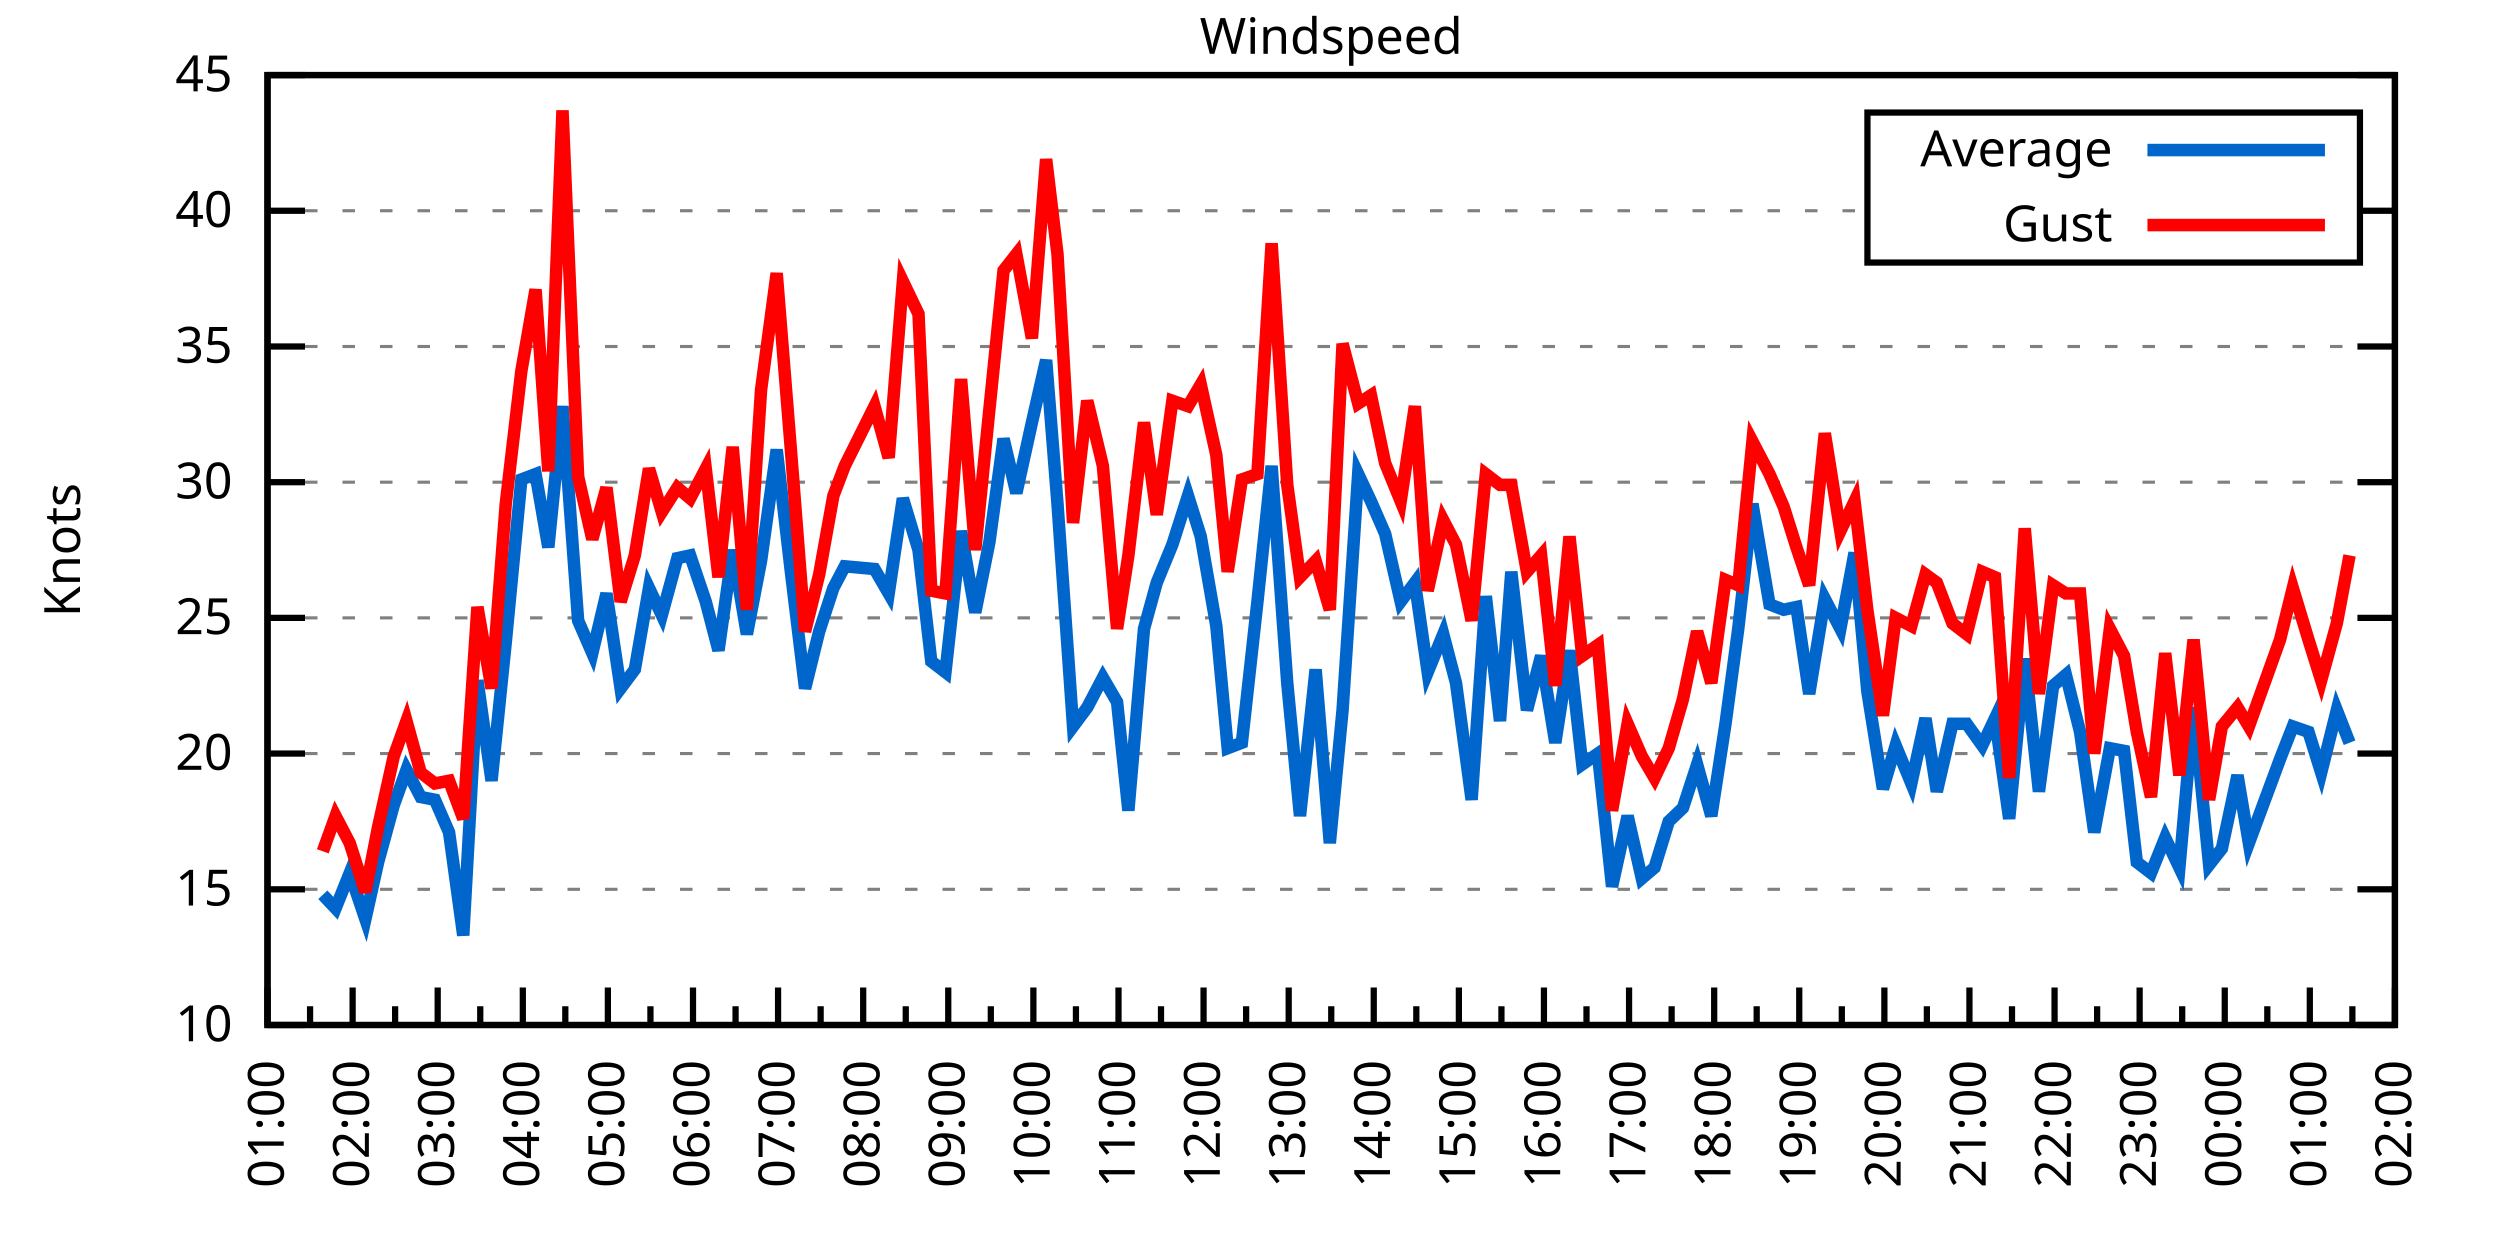
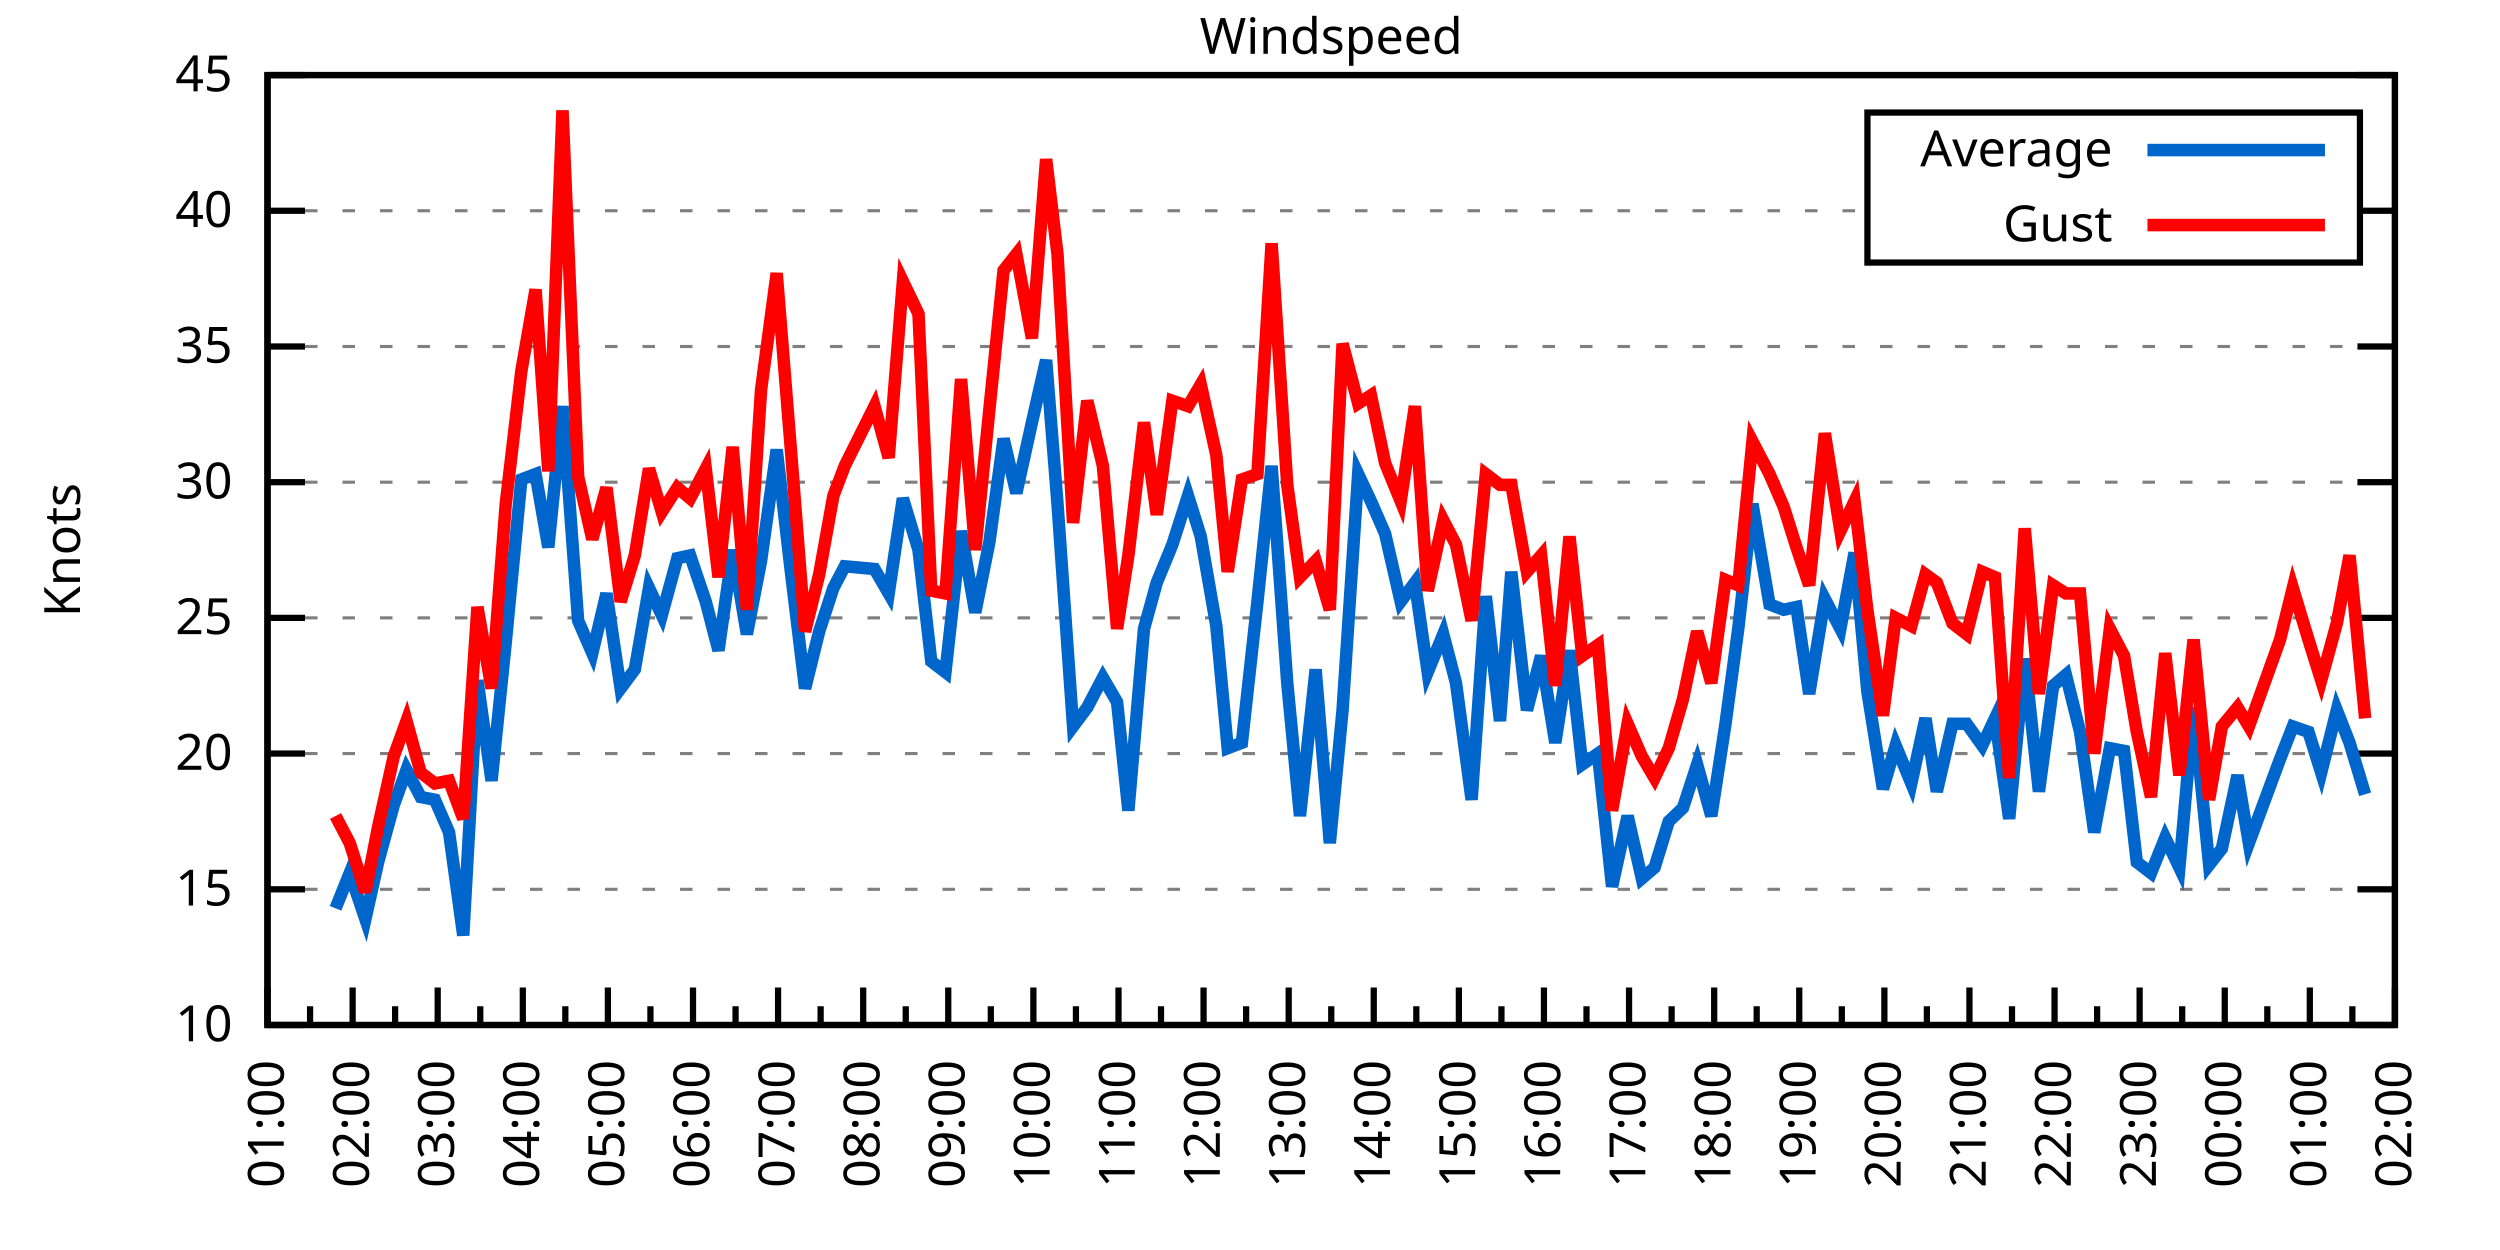
<svg xmlns="http://www.w3.org/2000/svg" xmlns:xlink="http://www.w3.org/1999/xlink" width="400" height="200" viewBox="0 0 400 200">
  <g id="gnuplot_canvas">
    <rect x="0" y="0" width="400" height="200" fill="none" />
    <defs>
      <circle id="gpDot" r="0.5" stroke-width="0.5" stroke="currentColor" />
      <path id="gpPt0" stroke-width="0.333" stroke="currentColor" d="M-1,0 h2 M0,-1 v2" />
      <path id="gpPt1" stroke-width="0.333" stroke="currentColor" d="M-1,-1 L1,1 M1,-1 L-1,1" />
      <path id="gpPt2" stroke-width="0.333" stroke="currentColor" d="M-1,0 L1,0 M0,-1 L0,1 M-1,-1 L1,1 M-1,1 L1,-1" />
      <rect id="gpPt3" stroke-width="0.333" stroke="currentColor" x="-1" y="-1" width="2" height="2" />
      <rect id="gpPt4" stroke-width="0.333" stroke="currentColor" fill="currentColor" x="-1" y="-1" width="2" height="2" />
      <circle id="gpPt5" stroke-width="0.333" stroke="currentColor" cx="0" cy="0" r="1" />
      <use xlink:href="#gpPt5" id="gpPt6" fill="currentColor" stroke="none" />
      <path id="gpPt7" stroke-width="0.333" stroke="currentColor" d="M0,-1.33 L-1.33,0.67 L1.33,0.67 z" />
      <use xlink:href="#gpPt7" id="gpPt8" fill="currentColor" stroke="none" />
      <use xlink:href="#gpPt7" id="gpPt9" stroke="currentColor" transform="rotate(180)" />
      <use xlink:href="#gpPt9" id="gpPt10" fill="currentColor" stroke="none" />
      <use xlink:href="#gpPt3" id="gpPt11" stroke="currentColor" transform="rotate(45)" />
      <use xlink:href="#gpPt11" id="gpPt12" fill="currentColor" stroke="none" />
      <path id="gpPt13" stroke-width="0.333" stroke="currentColor" d="M0,1.330 L1.265,0.411 L0.782,-1.067 L-0.782,-1.076 L-1.265,0.411 z" />
      <use xlink:href="#gpPt13" id="gpPt14" fill="currentColor" stroke="none" />
      <filter id="textbox" filterUnits="objectBoundingBox" x="0" y="0" height="1" width="1">
        <feFlood flood-color="white" flood-opacity="1" result="bgnd" />
        <feComposite in="SourceGraphic" in2="bgnd" operator="atop" />
      </filter>
      <filter id="greybox" filterUnits="objectBoundingBox" x="0" y="0" height="1" width="1">
        <feFlood flood-color="lightgrey" flood-opacity="1" result="grey" />
        <feComposite in="SourceGraphic" in2="grey" operator="atop" />
      </filter>
    </defs>
    <g fill="none" color="white" stroke="currentColor" stroke-width="1.00" stroke-linecap="butt" stroke-linejoin="miter">
</g>
    <g fill="none" color="black" stroke="currentColor" stroke-width="1.00" stroke-linecap="butt" stroke-linejoin="miter">
      <g stroke="none" shape-rendering="crispEdges">
        <polygon fill="rgb(255, 255, 255)" points="42.80,164.00 383.18,164.00 383.18,12.02 42.80,12.02 " />
      </g>
    </g>
    <g fill="none" color="black" stroke="currentColor" stroke-width="1.00" stroke-linecap="butt" stroke-linejoin="miter">
</g>
    <g fill="none" color="black" stroke="black" stroke-width="0.50" stroke-linecap="butt" stroke-linejoin="miter">
</g>
    <g fill="none" color="gray" stroke="currentColor" stroke-width="0.50" stroke-linecap="butt" stroke-linejoin="miter">
      <path stroke="gray" stroke-dasharray="2,4" class="gridline" d="M42.80,164.00 L383.19,164.00  " />
    </g>
    <g fill="none" color="gray" stroke="gray" stroke-width="1.00" stroke-linecap="butt" stroke-linejoin="miter">
</g>
    <g fill="none" color="black" stroke="currentColor" stroke-width="1.00" stroke-linecap="butt" stroke-linejoin="miter">
      <path stroke="black" d="M42.80,164.00 L48.80,164.00 M383.19,164.00 L377.19,164.00  " />
      <g transform="translate(37.20,166.60)" stroke="none" fill="black" font-family="Sans" font-size="8.00" text-anchor="end">
        <text>
          <tspan font-family="Sans"> 10</tspan>
        </text>
      </g>
    </g>
    <g fill="none" color="black" stroke="currentColor" stroke-width="1.00" stroke-linecap="butt" stroke-linejoin="miter">
</g>
    <g fill="none" color="black" stroke="black" stroke-width="0.50" stroke-linecap="butt" stroke-linejoin="miter">
</g>
    <g fill="none" color="gray" stroke="currentColor" stroke-width="0.50" stroke-linecap="butt" stroke-linejoin="miter">
      <path stroke="gray" stroke-dasharray="2,4" class="gridline" d="M42.80,142.29 L383.19,142.29  " />
    </g>
    <g fill="none" color="gray" stroke="gray" stroke-width="1.00" stroke-linecap="butt" stroke-linejoin="miter">
</g>
    <g fill="none" color="black" stroke="currentColor" stroke-width="1.00" stroke-linecap="butt" stroke-linejoin="miter">
      <path stroke="black" d="M42.80,142.29 L48.80,142.29 M383.19,142.29 L377.19,142.29  " />
      <g transform="translate(37.20,144.89)" stroke="none" fill="black" font-family="Sans" font-size="8.00" text-anchor="end">
        <text>
          <tspan font-family="Sans"> 15</tspan>
        </text>
      </g>
    </g>
    <g fill="none" color="black" stroke="currentColor" stroke-width="1.00" stroke-linecap="butt" stroke-linejoin="miter">
</g>
    <g fill="none" color="black" stroke="black" stroke-width="0.50" stroke-linecap="butt" stroke-linejoin="miter">
</g>
    <g fill="none" color="gray" stroke="currentColor" stroke-width="0.50" stroke-linecap="butt" stroke-linejoin="miter">
      <path stroke="gray" stroke-dasharray="2,4" class="gridline" d="M42.80,120.57 L383.19,120.57  " />
    </g>
    <g fill="none" color="gray" stroke="gray" stroke-width="1.00" stroke-linecap="butt" stroke-linejoin="miter">
</g>
    <g fill="none" color="black" stroke="currentColor" stroke-width="1.00" stroke-linecap="butt" stroke-linejoin="miter">
      <path stroke="black" d="M42.80,120.57 L48.80,120.57 M383.19,120.57 L377.19,120.57  " />
      <g transform="translate(37.20,123.17)" stroke="none" fill="black" font-family="Sans" font-size="8.00" text-anchor="end">
        <text>
          <tspan font-family="Sans"> 20</tspan>
        </text>
      </g>
    </g>
    <g fill="none" color="black" stroke="currentColor" stroke-width="1.00" stroke-linecap="butt" stroke-linejoin="miter">
</g>
    <g fill="none" color="black" stroke="black" stroke-width="0.50" stroke-linecap="butt" stroke-linejoin="miter">
</g>
    <g fill="none" color="gray" stroke="currentColor" stroke-width="0.50" stroke-linecap="butt" stroke-linejoin="miter">
      <path stroke="gray" stroke-dasharray="2,4" class="gridline" d="M42.80,98.86 L383.19,98.86  " />
    </g>
    <g fill="none" color="gray" stroke="gray" stroke-width="1.00" stroke-linecap="butt" stroke-linejoin="miter">
</g>
    <g fill="none" color="black" stroke="currentColor" stroke-width="1.00" stroke-linecap="butt" stroke-linejoin="miter">
      <path stroke="black" d="M42.80,98.86 L48.80,98.86 M383.19,98.86 L377.19,98.86  " />
      <g transform="translate(37.20,101.46)" stroke="none" fill="black" font-family="Sans" font-size="8.00" text-anchor="end">
        <text>
          <tspan font-family="Sans"> 25</tspan>
        </text>
      </g>
    </g>
    <g fill="none" color="black" stroke="currentColor" stroke-width="1.00" stroke-linecap="butt" stroke-linejoin="miter">
</g>
    <g fill="none" color="black" stroke="black" stroke-width="0.50" stroke-linecap="butt" stroke-linejoin="miter">
</g>
    <g fill="none" color="gray" stroke="currentColor" stroke-width="0.50" stroke-linecap="butt" stroke-linejoin="miter">
      <path stroke="gray" stroke-dasharray="2,4" class="gridline" d="M42.80,77.15 L383.19,77.15  " />
    </g>
    <g fill="none" color="gray" stroke="gray" stroke-width="1.00" stroke-linecap="butt" stroke-linejoin="miter">
</g>
    <g fill="none" color="black" stroke="currentColor" stroke-width="1.00" stroke-linecap="butt" stroke-linejoin="miter">
      <path stroke="black" d="M42.80,77.15 L48.80,77.15 M383.19,77.15 L377.19,77.15  " />
      <g transform="translate(37.20,79.75)" stroke="none" fill="black" font-family="Sans" font-size="8.00" text-anchor="end">
        <text>
          <tspan font-family="Sans"> 30</tspan>
        </text>
      </g>
    </g>
    <g fill="none" color="black" stroke="currentColor" stroke-width="1.00" stroke-linecap="butt" stroke-linejoin="miter">
</g>
    <g fill="none" color="black" stroke="black" stroke-width="0.50" stroke-linecap="butt" stroke-linejoin="miter">
</g>
    <g fill="none" color="gray" stroke="currentColor" stroke-width="0.50" stroke-linecap="butt" stroke-linejoin="miter">
      <path stroke="gray" stroke-dasharray="2,4" class="gridline" d="M42.80,55.44 L383.19,55.44  " />
    </g>
    <g fill="none" color="gray" stroke="gray" stroke-width="1.00" stroke-linecap="butt" stroke-linejoin="miter">
</g>
    <g fill="none" color="black" stroke="currentColor" stroke-width="1.00" stroke-linecap="butt" stroke-linejoin="miter">
      <path stroke="black" d="M42.80,55.44 L48.80,55.44 M383.19,55.44 L377.19,55.44  " />
      <g transform="translate(37.20,58.04)" stroke="none" fill="black" font-family="Sans" font-size="8.00" text-anchor="end">
        <text>
          <tspan font-family="Sans"> 35</tspan>
        </text>
      </g>
    </g>
    <g fill="none" color="black" stroke="currentColor" stroke-width="1.00" stroke-linecap="butt" stroke-linejoin="miter">
</g>
    <g fill="none" color="black" stroke="black" stroke-width="0.50" stroke-linecap="butt" stroke-linejoin="miter">
</g>
    <g fill="none" color="gray" stroke="currentColor" stroke-width="0.50" stroke-linecap="butt" stroke-linejoin="miter">
      <path stroke="gray" stroke-dasharray="2,4" class="gridline" d="M42.80,33.72 L298.79,33.72 M377.59,33.72 L383.19,33.72  " />
    </g>
    <g fill="none" color="gray" stroke="gray" stroke-width="1.00" stroke-linecap="butt" stroke-linejoin="miter">
</g>
    <g fill="none" color="black" stroke="currentColor" stroke-width="1.00" stroke-linecap="butt" stroke-linejoin="miter">
      <path stroke="black" d="M42.80,33.72 L48.80,33.72 M383.19,33.72 L377.19,33.72  " />
      <g transform="translate(37.20,36.32)" stroke="none" fill="black" font-family="Sans" font-size="8.00" text-anchor="end">
        <text>
          <tspan font-family="Sans"> 40</tspan>
        </text>
      </g>
    </g>
    <g fill="none" color="black" stroke="currentColor" stroke-width="1.00" stroke-linecap="butt" stroke-linejoin="miter">
</g>
    <g fill="none" color="black" stroke="black" stroke-width="0.50" stroke-linecap="butt" stroke-linejoin="miter">
</g>
    <g fill="none" color="gray" stroke="currentColor" stroke-width="0.50" stroke-linecap="butt" stroke-linejoin="miter">
      <path stroke="gray" stroke-dasharray="2,4" class="gridline" d="M42.80,12.01 L383.19,12.01  " />
    </g>
    <g fill="none" color="gray" stroke="gray" stroke-width="1.00" stroke-linecap="butt" stroke-linejoin="miter">
</g>
    <g fill="none" color="black" stroke="currentColor" stroke-width="1.00" stroke-linecap="butt" stroke-linejoin="miter">
      <path stroke="black" d="M42.80,12.01 L48.80,12.01 M383.19,12.01 L377.19,12.01  " />
      <g transform="translate(37.20,14.61)" stroke="none" fill="black" font-family="Sans" font-size="8.00" text-anchor="end">
        <text>
          <tspan font-family="Sans"> 45</tspan>
        </text>
      </g>
    </g>
    <g fill="none" color="black" stroke="currentColor" stroke-width="1.00" stroke-linecap="butt" stroke-linejoin="miter">
      <path stroke="black" d="M42.80,164.00 L42.80,158.00  " />
      <g transform="translate(45.40,169.60) rotate(270)" stroke="none" fill="black" font-family="Sans" font-size="8.00" text-anchor="end">
        <text>
          <tspan font-family="Sans">01:00</tspan>
        </text>
      </g>
    </g>
    <g fill="none" color="black" stroke="currentColor" stroke-width="1.00" stroke-linecap="butt" stroke-linejoin="miter">
      <path stroke="black" d="M49.61,164.00 L49.61,161.00 M56.42,164.00 L56.42,158.00  " />
      <g transform="translate(59.02,169.60) rotate(270)" stroke="none" fill="black" font-family="Sans" font-size="8.00" text-anchor="end">
        <text>
          <tspan font-family="Sans">02:00</tspan>
        </text>
      </g>
    </g>
    <g fill="none" color="black" stroke="currentColor" stroke-width="1.00" stroke-linecap="butt" stroke-linejoin="miter">
      <path stroke="black" d="M63.22,164.00 L63.22,161.00 M70.03,164.00 L70.03,158.00  " />
      <g transform="translate(72.63,169.60) rotate(270)" stroke="none" fill="black" font-family="Sans" font-size="8.00" text-anchor="end">
        <text>
          <tspan font-family="Sans">03:00</tspan>
        </text>
      </g>
    </g>
    <g fill="none" color="black" stroke="currentColor" stroke-width="1.00" stroke-linecap="butt" stroke-linejoin="miter">
      <path stroke="black" d="M76.84,164.00 L76.84,161.00 M83.65,164.00 L83.65,158.00  " />
      <g transform="translate(86.25,169.60) rotate(270)" stroke="none" fill="black" font-family="Sans" font-size="8.00" text-anchor="end">
        <text>
          <tspan font-family="Sans">04:00</tspan>
        </text>
      </g>
    </g>
    <g fill="none" color="black" stroke="currentColor" stroke-width="1.00" stroke-linecap="butt" stroke-linejoin="miter">
      <path stroke="black" d="M90.45,164.00 L90.45,161.00 M97.26,164.00 L97.26,158.00  " />
      <g transform="translate(99.86,169.60) rotate(270)" stroke="none" fill="black" font-family="Sans" font-size="8.00" text-anchor="end">
        <text>
          <tspan font-family="Sans">05:00</tspan>
        </text>
      </g>
    </g>
    <g fill="none" color="black" stroke="currentColor" stroke-width="1.00" stroke-linecap="butt" stroke-linejoin="miter">
      <path stroke="black" d="M104.07,164.00 L104.07,161.00 M110.88,164.00 L110.88,158.00  " />
      <g transform="translate(113.48,169.60) rotate(270)" stroke="none" fill="black" font-family="Sans" font-size="8.00" text-anchor="end">
        <text>
          <tspan font-family="Sans">06:00</tspan>
        </text>
      </g>
    </g>
    <g fill="none" color="black" stroke="currentColor" stroke-width="1.00" stroke-linecap="butt" stroke-linejoin="miter">
      <path stroke="black" d="M117.69,164.00 L117.69,161.00 M124.49,164.00 L124.49,158.00  " />
      <g transform="translate(127.09,169.60) rotate(270)" stroke="none" fill="black" font-family="Sans" font-size="8.00" text-anchor="end">
        <text>
          <tspan font-family="Sans">07:00</tspan>
        </text>
      </g>
    </g>
    <g fill="none" color="black" stroke="currentColor" stroke-width="1.00" stroke-linecap="butt" stroke-linejoin="miter">
      <path stroke="black" d="M131.30,164.00 L131.30,161.00 M138.11,164.00 L138.11,158.00  " />
      <g transform="translate(140.71,169.60) rotate(270)" stroke="none" fill="black" font-family="Sans" font-size="8.00" text-anchor="end">
        <text>
          <tspan font-family="Sans">08:00</tspan>
        </text>
      </g>
    </g>
    <g fill="none" color="black" stroke="currentColor" stroke-width="1.00" stroke-linecap="butt" stroke-linejoin="miter">
      <path stroke="black" d="M144.92,164.00 L144.92,161.00 M151.72,164.00 L151.72,158.00  " />
      <g transform="translate(154.32,169.60) rotate(270)" stroke="none" fill="black" font-family="Sans" font-size="8.00" text-anchor="end">
        <text>
          <tspan font-family="Sans">09:00</tspan>
        </text>
      </g>
    </g>
    <g fill="none" color="black" stroke="currentColor" stroke-width="1.00" stroke-linecap="butt" stroke-linejoin="miter">
      <path stroke="black" d="M158.53,164.00 L158.53,161.00 M165.34,164.00 L165.34,158.00  " />
      <g transform="translate(167.94,169.60) rotate(270)" stroke="none" fill="black" font-family="Sans" font-size="8.00" text-anchor="end">
        <text>
          <tspan font-family="Sans">10:00</tspan>
        </text>
      </g>
    </g>
    <g fill="none" color="black" stroke="currentColor" stroke-width="1.00" stroke-linecap="butt" stroke-linejoin="miter">
      <path stroke="black" d="M172.15,164.00 L172.15,161.00 M178.96,164.00 L178.96,158.00  " />
      <g transform="translate(181.56,169.60) rotate(270)" stroke="none" fill="black" font-family="Sans" font-size="8.00" text-anchor="end">
        <text>
          <tspan font-family="Sans">11:00</tspan>
        </text>
      </g>
    </g>
    <g fill="none" color="black" stroke="currentColor" stroke-width="1.00" stroke-linecap="butt" stroke-linejoin="miter">
      <path stroke="black" d="M185.76,164.00 L185.76,161.00 M192.57,164.00 L192.57,158.00  " />
      <g transform="translate(195.17,169.60) rotate(270)" stroke="none" fill="black" font-family="Sans" font-size="8.00" text-anchor="end">
        <text>
          <tspan font-family="Sans">12:00</tspan>
        </text>
      </g>
    </g>
    <g fill="none" color="black" stroke="currentColor" stroke-width="1.00" stroke-linecap="butt" stroke-linejoin="miter">
      <path stroke="black" d="M199.38,164.00 L199.38,161.00 M206.19,164.00 L206.19,158.00  " />
      <g transform="translate(208.79,169.60) rotate(270)" stroke="none" fill="black" font-family="Sans" font-size="8.00" text-anchor="end">
        <text>
          <tspan font-family="Sans">13:00</tspan>
        </text>
      </g>
    </g>
    <g fill="none" color="black" stroke="currentColor" stroke-width="1.00" stroke-linecap="butt" stroke-linejoin="miter">
      <path stroke="black" d="M213.00,164.00 L213.00,161.00 M219.80,164.00 L219.80,158.00  " />
      <g transform="translate(222.40,169.60) rotate(270)" stroke="none" fill="black" font-family="Sans" font-size="8.00" text-anchor="end">
        <text>
          <tspan font-family="Sans">14:00</tspan>
        </text>
      </g>
    </g>
    <g fill="none" color="black" stroke="currentColor" stroke-width="1.00" stroke-linecap="butt" stroke-linejoin="miter">
      <path stroke="black" d="M226.61,164.00 L226.61,161.00 M233.42,164.00 L233.42,158.00  " />
      <g transform="translate(236.02,169.60) rotate(270)" stroke="none" fill="black" font-family="Sans" font-size="8.00" text-anchor="end">
        <text>
          <tspan font-family="Sans">15:00</tspan>
        </text>
      </g>
    </g>
    <g fill="none" color="black" stroke="currentColor" stroke-width="1.00" stroke-linecap="butt" stroke-linejoin="miter">
      <path stroke="black" d="M240.23,164.00 L240.23,161.00 M247.03,164.00 L247.03,158.00  " />
      <g transform="translate(249.63,169.60) rotate(270)" stroke="none" fill="black" font-family="Sans" font-size="8.00" text-anchor="end">
        <text>
          <tspan font-family="Sans">16:00</tspan>
        </text>
      </g>
    </g>
    <g fill="none" color="black" stroke="currentColor" stroke-width="1.00" stroke-linecap="butt" stroke-linejoin="miter">
      <path stroke="black" d="M253.84,164.00 L253.84,161.00 M260.65,164.00 L260.65,158.00  " />
      <g transform="translate(263.25,169.60) rotate(270)" stroke="none" fill="black" font-family="Sans" font-size="8.00" text-anchor="end">
        <text>
          <tspan font-family="Sans">17:00</tspan>
        </text>
      </g>
    </g>
    <g fill="none" color="black" stroke="currentColor" stroke-width="1.00" stroke-linecap="butt" stroke-linejoin="miter">
      <path stroke="black" d="M267.46,164.00 L267.46,161.00 M274.27,164.00 L274.27,158.00  " />
      <g transform="translate(276.87,169.60) rotate(270)" stroke="none" fill="black" font-family="Sans" font-size="8.00" text-anchor="end">
        <text>
          <tspan font-family="Sans">18:00</tspan>
        </text>
      </g>
    </g>
    <g fill="none" color="black" stroke="currentColor" stroke-width="1.00" stroke-linecap="butt" stroke-linejoin="miter">
      <path stroke="black" d="M281.07,164.00 L281.07,161.00 M287.88,164.00 L287.88,158.00  " />
      <g transform="translate(290.48,169.60) rotate(270)" stroke="none" fill="black" font-family="Sans" font-size="8.00" text-anchor="end">
        <text>
          <tspan font-family="Sans">19:00</tspan>
        </text>
      </g>
    </g>
    <g fill="none" color="black" stroke="currentColor" stroke-width="1.00" stroke-linecap="butt" stroke-linejoin="miter">
      <path stroke="black" d="M294.69,164.00 L294.69,161.00 M301.50,164.00 L301.50,158.00  " />
      <g transform="translate(304.10,169.60) rotate(270)" stroke="none" fill="black" font-family="Sans" font-size="8.00" text-anchor="end">
        <text>
          <tspan font-family="Sans">20:00</tspan>
        </text>
      </g>
    </g>
    <g fill="none" color="black" stroke="currentColor" stroke-width="1.00" stroke-linecap="butt" stroke-linejoin="miter">
      <path stroke="black" d="M308.30,164.00 L308.30,161.00 M315.11,164.00 L315.11,158.00  " />
      <g transform="translate(317.71,169.60) rotate(270)" stroke="none" fill="black" font-family="Sans" font-size="8.00" text-anchor="end">
        <text>
          <tspan font-family="Sans">21:00</tspan>
        </text>
      </g>
    </g>
    <g fill="none" color="black" stroke="currentColor" stroke-width="1.00" stroke-linecap="butt" stroke-linejoin="miter">
      <path stroke="black" d="M321.92,164.00 L321.92,161.00 M328.73,164.00 L328.73,158.00  " />
      <g transform="translate(331.33,169.60) rotate(270)" stroke="none" fill="black" font-family="Sans" font-size="8.00" text-anchor="end">
        <text>
          <tspan font-family="Sans">22:00</tspan>
        </text>
      </g>
    </g>
    <g fill="none" color="black" stroke="currentColor" stroke-width="1.00" stroke-linecap="butt" stroke-linejoin="miter">
      <path stroke="black" d="M335.54,164.00 L335.54,161.00 M342.34,164.00 L342.34,158.00  " />
      <g transform="translate(344.94,169.60) rotate(270)" stroke="none" fill="black" font-family="Sans" font-size="8.00" text-anchor="end">
        <text>
          <tspan font-family="Sans">23:00</tspan>
        </text>
      </g>
    </g>
    <g fill="none" color="black" stroke="currentColor" stroke-width="1.00" stroke-linecap="butt" stroke-linejoin="miter">
      <path stroke="black" d="M349.15,164.00 L349.15,161.00 M355.96,164.00 L355.96,158.00  " />
      <g transform="translate(358.56,169.60) rotate(270)" stroke="none" fill="black" font-family="Sans" font-size="8.00" text-anchor="end">
        <text>
          <tspan font-family="Sans">00:00</tspan>
        </text>
      </g>
    </g>
    <g fill="none" color="black" stroke="currentColor" stroke-width="1.00" stroke-linecap="butt" stroke-linejoin="miter">
      <path stroke="black" d="M362.77,164.00 L362.77,161.00 M369.57,164.00 L369.57,158.00  " />
      <g transform="translate(372.17,169.60) rotate(270)" stroke="none" fill="black" font-family="Sans" font-size="8.00" text-anchor="end">
        <text>
          <tspan font-family="Sans">01:00</tspan>
        </text>
      </g>
    </g>
    <g fill="none" color="black" stroke="currentColor" stroke-width="1.00" stroke-linecap="butt" stroke-linejoin="miter">
      <path stroke="black" d="M376.38,164.00 L376.38,161.00 M383.19,164.00 L383.19,158.00  " />
      <g transform="translate(385.79,169.60) rotate(270)" stroke="none" fill="black" font-family="Sans" font-size="8.00" text-anchor="end">
        <text>
          <tspan font-family="Sans">02:00</tspan>
        </text>
      </g>
    </g>
    <g fill="none" color="black" stroke="currentColor" stroke-width="1.00" stroke-linecap="butt" stroke-linejoin="miter">
</g>
    <g fill="none" color="black" stroke="currentColor" stroke-width="1.00" stroke-linecap="butt" stroke-linejoin="miter">
      <path stroke="black" d="M42.80,12.01 L42.80,164.00 L383.19,164.00 L383.19,12.01 L42.80,12.01 Z  " />
    </g>
    <g fill="none" color="black" stroke="currentColor" stroke-width="1.00" stroke-linecap="butt" stroke-linejoin="miter">
      <g transform="translate(12.80,88.01) rotate(270)" stroke="none" fill="black" font-family="Sans" font-size="8.00" text-anchor="middle">
        <text>
          <tspan font-family="Sans">Knots</tspan>
        </text>
      </g>
    </g>
    <g fill="none" color="black" stroke="currentColor" stroke-width="1.00" stroke-linecap="butt" stroke-linejoin="miter">
</g>
    <g fill="none" color="black" stroke="currentColor" stroke-width="1.00" stroke-linecap="butt" stroke-linejoin="miter">
      <path stroke="black" d="M298.79,42.01 L298.79,18.01 L377.59,18.01 L377.59,42.01 L298.79,42.01 Z  " />
    </g>
    <g id="Windspeed_plot_1">
      <g fill="none" color="white" stroke="black" stroke-width="2.00" stroke-linecap="butt" stroke-linejoin="miter">
</g>
      <g fill="none" color="black" stroke="currentColor" stroke-width="2.00" stroke-linecap="butt" stroke-linejoin="miter">
        <g transform="translate(337.99,26.61)" stroke="none" fill="black" font-family="Sans" font-size="8.00" text-anchor="end">
          <text>
            <tspan font-family="Sans">Average</tspan>
          </text>
        </g>
      </g>
      <g fill="none" color="black" stroke="currentColor" stroke-width="2.00" stroke-linecap="butt" stroke-linejoin="miter">
-         <path stroke="rgb(  0, 102, 204)" d="M343.59,24.01 L371.99,24.01 M51.65,143.16 L53.69,145.33 L55.96,139.68 L58.46,147.06 L60.50,137.94 L63.00,128.83   L65.04,123.18 L67.31,127.52 L69.58,127.96 L71.85,133.17 L74.12,149.67 L76.39,108.85 L78.65,124.92 L80.92,102.77   L83.42,76.71 L85.69,75.85 L87.73,87.57 L90.00,64.99 L92.50,99.30 L94.77,104.51 L97.04,94.95 L99.30,110.15   L101.57,107.11 L103.84,94.08 L105.89,98.43 L108.38,89.31 L110.42,88.87 L112.92,96.26 L114.96,104.07 L117.23,88.00   L119.50,101.47 L121.77,89.74 L124.27,71.94 L126.54,91.48 L128.81,110.15 L131.07,101.03 L133.34,94.08 L135.16,90.61   L139.92,91.04 L142.19,94.95 L144.46,79.75 L146.96,88.00 L149.00,105.81 L151.27,107.55 L153.77,84.97 L156.04,97.99   L158.31,86.70 L160.57,70.20 L162.62,78.89 L165.11,67.59 L167.38,57.61 L169.20,80.62 L171.69,116.23 L173.96,113.19   L176.46,108.42 L178.73,112.32 L180.54,129.69 L183.04,100.60 L185.08,93.22 L187.58,87.14 L190.08,79.32 L192.12,85.83   L194.61,100.16 L196.43,119.71 L198.70,118.84 L201.19,96.26 L203.46,74.54 L205.96,109.28 L208.00,130.56 L210.50,107.11   L212.77,134.90 L214.81,113.63 L217.31,75.85 L219.35,80.19 L221.62,85.40 L224.11,96.26 L226.38,93.22 L228.43,107.55   L230.92,101.47 L232.96,109.28 L235.46,127.96 L237.73,95.39 L240.00,115.36 L241.81,91.48 L244.31,113.63 L246.58,104.94   L248.85,118.84 L251.12,104.07 L253.16,122.31 L255.66,120.57 L257.93,141.85 L260.42,130.56 L262.69,140.55 L264.73,138.81   L267.00,131.43 L269.27,129.26 L271.54,122.31 L273.81,130.56 L276.08,115.80 L278.12,100.60 L280.39,80.62 L283.12,96.69   L285.38,97.56 L287.43,97.12 L289.47,111.02 L291.97,95.82 L294.46,100.60 L296.73,88.44 L298.77,110.59 L301.27,126.22   L303.31,119.27 L305.81,125.35 L308.08,114.93 L309.89,126.65 L312.39,115.80 L314.66,115.80 L317.15,119.27 L319.20,114.93   L321.47,131.00 L323.96,105.38 L326.23,126.65 L328.50,109.72 L330.54,107.98 L332.81,117.10 L335.08,133.17 L337.58,119.71   L339.85,120.14 L341.89,137.94 L344.16,139.68 L346.43,134.04 L348.70,138.81 L350.97,113.19 L353.46,138.38 L355.50,135.77   L358.00,124.05 L359.82,134.90 L364.81,121.44 L366.85,116.23 L369.35,117.10 L371.39,123.61 L373.89,113.63 L375.93,118.84    " />
+         <path stroke="rgb(  0, 102, 204)" d="M343.59,24.01 L371.99,24.01 M53.69,145.33 L55.96,139.68 L58.46,147.06 L60.50,137.94 L63.00,128.83 L65.04,123.18   L67.31,127.52 L69.58,127.96 L71.85,133.17 L74.12,149.67 L76.39,108.85 L78.65,124.92 L80.92,102.77 L83.42,76.71   L85.69,75.85 L87.73,87.57 L90.00,64.99 L92.50,99.30 L94.77,104.51 L97.04,94.95 L99.30,110.15 L101.57,107.11   L103.84,94.08 L105.89,98.43 L108.38,89.31 L110.42,88.87 L112.92,96.26 L114.96,104.07 L117.23,88.00 L119.50,101.47   L121.77,89.74 L124.27,71.94 L126.54,91.48 L128.81,110.15 L131.07,101.03 L133.34,94.08 L135.16,90.61 L139.92,91.04   L142.19,94.95 L144.46,79.75 L146.96,88.00 L149.00,105.81 L151.27,107.55 L153.77,84.97 L156.04,97.99 L158.31,86.70   L160.57,70.20 L162.62,78.89 L165.11,67.59 L167.38,57.61 L169.20,80.62 L171.69,116.23 L173.96,113.19 L176.46,108.42   L178.73,112.32 L180.54,129.69 L183.04,100.60 L185.08,93.22 L187.58,87.14 L190.08,79.32 L192.12,85.83 L194.61,100.16   L196.43,119.71 L198.70,118.84 L201.19,96.26 L203.46,74.54 L205.96,109.28 L208.00,130.56 L210.50,107.11 L212.77,134.90   L214.81,113.63 L217.31,75.85 L219.35,80.19 L221.62,85.40 L224.11,96.26 L226.38,93.22 L228.43,107.55 L230.92,101.47   L232.96,109.28 L235.46,127.96 L237.73,95.39 L240.00,115.36 L241.81,91.48 L244.31,113.63 L246.58,104.94 L248.85,118.84   L251.12,104.07 L253.16,122.31 L255.66,120.57 L257.93,141.85 L260.42,130.56 L262.69,140.55 L264.73,138.81 L267.00,131.43   L269.27,129.26 L271.54,122.31 L273.81,130.56 L276.08,115.80 L278.12,100.60 L280.39,80.62 L283.12,96.69 L285.38,97.56   L287.43,97.12 L289.47,111.02 L291.97,95.82 L294.46,100.60 L296.73,88.44 L298.77,110.59 L301.27,126.22 L303.31,119.27   L305.81,125.35 L308.08,114.93 L309.89,126.65 L312.39,115.80 L314.66,115.80 L317.15,119.27 L319.20,114.93 L321.47,131.00   L323.96,105.38 L326.23,126.65 L328.50,109.72 L330.54,107.98 L332.81,117.10 L335.08,133.17 L337.58,119.71 L339.85,120.14   L341.89,137.94 L344.16,139.68 L346.43,134.04 L348.70,138.81 L350.97,113.19 L353.46,138.38 L355.50,135.77 L358.00,124.05   L359.82,134.90 L364.81,121.44 L366.85,116.23 L369.35,117.10 L371.39,123.61 L373.89,113.63 L375.93,118.84 L378.42,127.09    " />
      </g>
    </g>
    <g id="Windspeed_plot_2">
      <g fill="none" color="black" stroke="currentColor" stroke-width="2.00" stroke-linecap="butt" stroke-linejoin="miter">
        <g transform="translate(337.99,38.61)" stroke="none" fill="black" font-family="Sans" font-size="8.00" text-anchor="end">
          <text>
            <tspan font-family="Sans">Gust</tspan>
          </text>
        </g>
      </g>
      <g fill="none" color="black" stroke="currentColor" stroke-width="2.00" stroke-linecap="butt" stroke-linejoin="miter">
-         <path stroke="rgb(255,   0,   0)" d="M343.59,36.01 L371.99,36.01 M51.65,136.21 L53.69,130.56 L55.96,134.90 L58.46,142.72 L60.50,132.30 L63.00,121.01   L65.04,115.36 L67.31,123.61 L69.58,125.35 L71.85,124.92 L74.12,131.00 L76.39,97.12 L78.65,110.15 L80.92,80.62   L83.42,59.34 L85.69,46.32 L87.73,75.41 L90.00,17.66 L92.50,76.28 L94.77,86.27 L97.04,78.02 L99.30,96.26   L101.57,88.87 L103.84,74.98 L105.89,81.93 L108.38,78.02 L110.42,79.75 L112.92,74.98 L114.96,92.35 L117.23,71.50   L119.50,97.56 L121.77,62.38 L124.27,43.71 L126.54,71.94 L128.81,101.03 L131.07,91.91 L133.34,79.32 L135.16,74.54   L139.92,64.99 L142.19,73.24 L144.46,45.01 L146.96,50.22 L149.00,94.52 L151.27,94.95 L153.77,60.65 L156.04,88.00   L158.31,65.42 L160.57,43.28 L162.62,40.67 L165.11,54.13 L167.38,25.47 L169.20,40.67 L171.69,83.66 L173.96,64.12   L176.46,74.54 L178.73,100.60 L180.54,88.87 L183.04,67.59 L185.08,82.36 L187.58,64.12 L190.08,64.99 L192.12,61.52   L194.61,72.81 L196.43,91.48 L198.70,76.71 L201.19,75.85 L203.46,38.93 L205.96,77.58 L208.00,92.35 L210.50,89.74   L212.77,97.56 L214.81,55.00 L217.31,64.56 L219.35,63.25 L221.62,74.11 L224.11,80.19 L226.38,64.99 L228.43,94.52   L230.92,83.23 L232.96,87.14 L235.46,99.30 L237.73,75.85 L240.00,77.58 L241.81,77.58 L244.31,91.48 L246.58,88.87   L248.85,109.72 L251.12,85.83 L253.16,104.94 L255.66,103.20 L257.93,129.69 L260.42,115.80 L262.69,121.01 L264.73,124.48   L267.00,119.71 L269.27,111.89 L271.54,101.03 L273.81,109.28 L276.08,92.78 L278.12,93.65 L280.39,70.63 L283.12,75.85   L285.38,81.06 L287.43,87.57 L289.47,93.65 L291.97,69.33 L294.46,84.97 L296.73,80.19 L298.77,97.56 L301.27,114.49   L303.31,98.86 L305.81,100.16 L308.08,91.91 L309.89,93.22 L312.39,99.73 L314.66,101.47 L317.15,91.48 L319.20,92.35   L321.47,124.48 L323.96,84.53 L326.23,111.02 L328.50,93.65 L330.54,94.95 L332.81,94.95 L335.08,120.57 L337.58,100.60   L339.85,104.94 L341.89,117.10 L344.16,127.52 L346.43,104.51 L348.70,124.05 L350.97,102.34 L353.46,127.96 L355.50,116.23   L358.00,113.19 L359.82,116.23 L364.81,102.34 L366.85,94.08 L369.35,102.34 L371.39,108.85 L373.89,99.73 L375.93,88.87    " />
+         <path stroke="rgb(255,   0,   0)" d="M343.59,36.01 L371.99,36.01 M53.69,130.56 L55.96,134.90 L58.46,142.72 L60.50,132.30 L63.00,121.01 L65.04,115.36   L67.31,123.61 L69.58,125.35 L71.85,124.92 L74.12,131.00 L76.39,97.12 L78.65,110.15 L80.92,80.62 L83.42,59.34   L85.69,46.32 L87.73,75.41 L90.00,17.66 L92.50,76.28 L94.77,86.27 L97.04,78.02 L99.30,96.26 L101.57,88.87   L103.84,74.98 L105.89,81.93 L108.38,78.02 L110.42,79.75 L112.92,74.98 L114.96,92.35 L117.23,71.50 L119.50,97.56   L121.77,62.38 L124.27,43.71 L126.54,71.94 L128.81,101.03 L131.07,91.91 L133.34,79.32 L135.16,74.54 L139.92,64.99   L142.19,73.24 L144.46,45.01 L146.96,50.22 L149.00,94.52 L151.27,94.95 L153.77,60.65 L156.04,88.00 L158.31,65.42   L160.57,43.28 L162.62,40.67 L165.11,54.13 L167.38,25.47 L169.20,40.67 L171.69,83.66 L173.96,64.12 L176.46,74.54   L178.73,100.60 L180.54,88.87 L183.04,67.59 L185.08,82.36 L187.58,64.12 L190.08,64.99 L192.12,61.52 L194.61,72.81   L196.43,91.48 L198.70,76.71 L201.19,75.85 L203.46,38.93 L205.96,77.58 L208.00,92.35 L210.50,89.74 L212.77,97.56   L214.81,55.00 L217.31,64.56 L219.35,63.25 L221.62,74.11 L224.11,80.19 L226.38,64.99 L228.43,94.52 L230.92,83.23   L232.96,87.14 L235.46,99.30 L237.73,75.85 L240.00,77.58 L241.81,77.58 L244.31,91.48 L246.58,88.87 L248.85,109.72   L251.12,85.83 L253.16,104.94 L255.66,103.20 L257.93,129.69 L260.42,115.80 L262.69,121.01 L264.73,124.48 L267.00,119.71   L269.27,111.89 L271.54,101.03 L273.81,109.28 L276.08,92.78 L278.12,93.65 L280.39,70.63 L283.12,75.85 L285.38,81.06   L287.43,87.57 L289.47,93.65 L291.97,69.33 L294.46,84.97 L296.73,80.19 L298.77,97.56 L301.27,114.49 L303.31,98.86   L305.81,100.16 L308.08,91.91 L309.89,93.22 L312.39,99.73 L314.66,101.47 L317.15,91.48 L319.20,92.35 L321.47,124.48   L323.96,84.53 L326.23,111.02 L328.50,93.65 L330.54,94.95 L332.81,94.95 L335.08,120.57 L337.58,100.60 L339.85,104.94   L341.89,117.10 L344.16,127.52 L346.43,104.51 L348.70,124.05 L350.97,102.34 L353.46,127.96 L355.50,116.23 L358.00,113.19   L359.82,116.23 L364.81,102.34 L366.85,94.08 L369.35,102.34 L371.39,108.85 L373.89,99.73 L375.93,88.87 L378.42,114.93    " />
      </g>
    </g>
    <g fill="none" color="black" stroke="currentColor" stroke-width="2.00" stroke-linecap="butt" stroke-linejoin="miter">
</g>
    <g fill="none" color="black" stroke="black" stroke-width="1.00" stroke-linecap="butt" stroke-linejoin="miter">
</g>
    <g fill="none" color="black" stroke="currentColor" stroke-width="1.00" stroke-linecap="butt" stroke-linejoin="miter">
      <path stroke="black" d="M42.80,12.01 L42.80,164.00 L383.19,164.00 L383.19,12.01 L42.80,12.01 Z  " />
    </g>
    <g fill="none" color="black" stroke="currentColor" stroke-width="1.00" stroke-linecap="butt" stroke-linejoin="miter">
      <g transform="translate(212.99,8.61)" stroke="none" fill="black" font-family="Sans" font-size="8.00" text-anchor="middle">
        <text>
          <tspan font-family="Sans">Windspeed</tspan>
        </text>
      </g>
    </g>
    <g fill="none" color="black" stroke="currentColor" stroke-width="1.00" stroke-linecap="butt" stroke-linejoin="miter">
</g>
  </g>
</svg>
